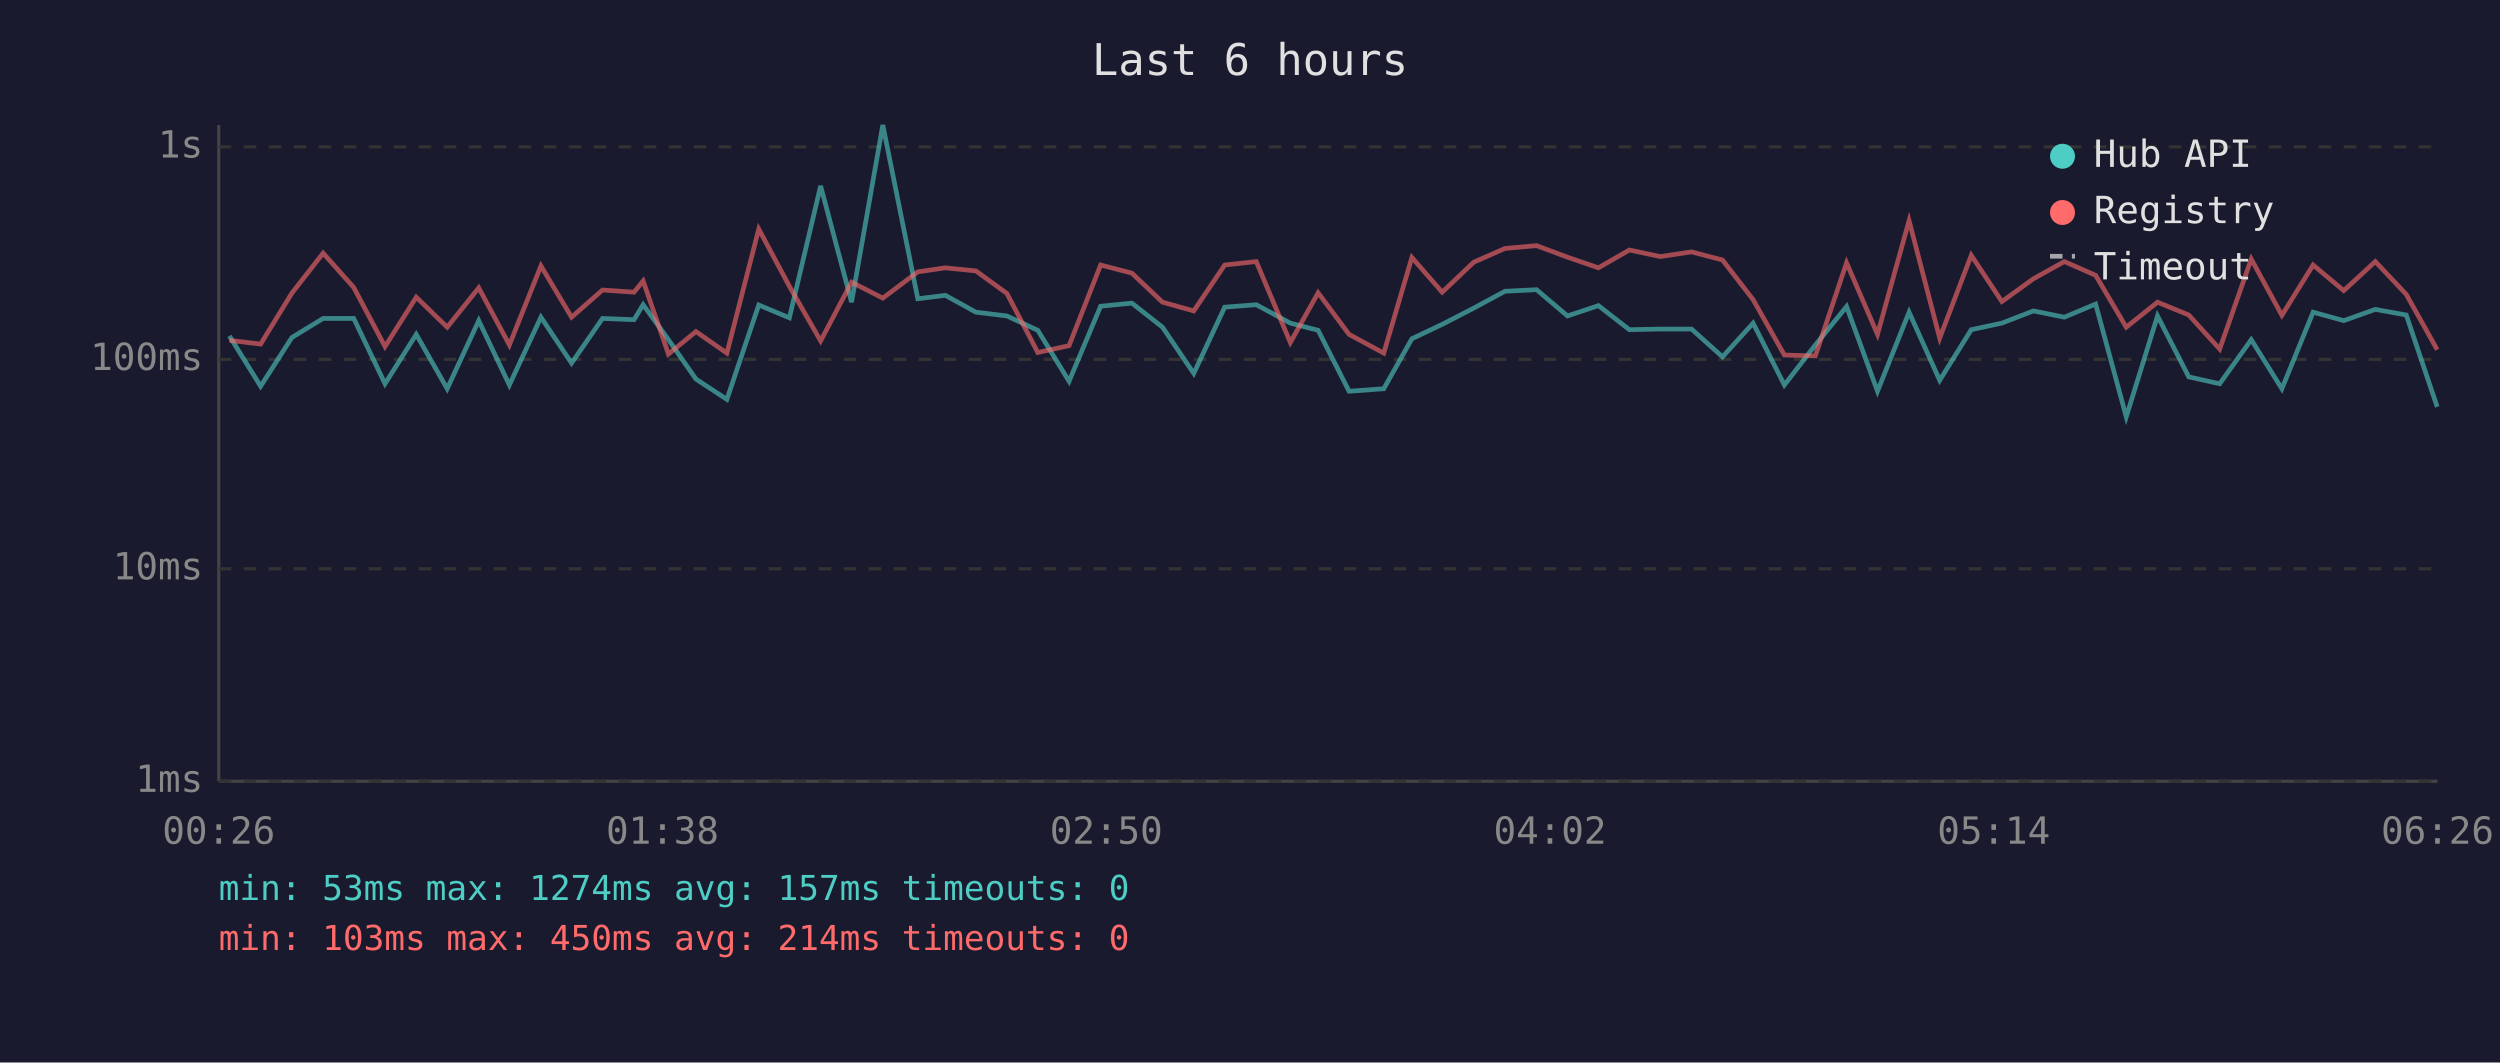
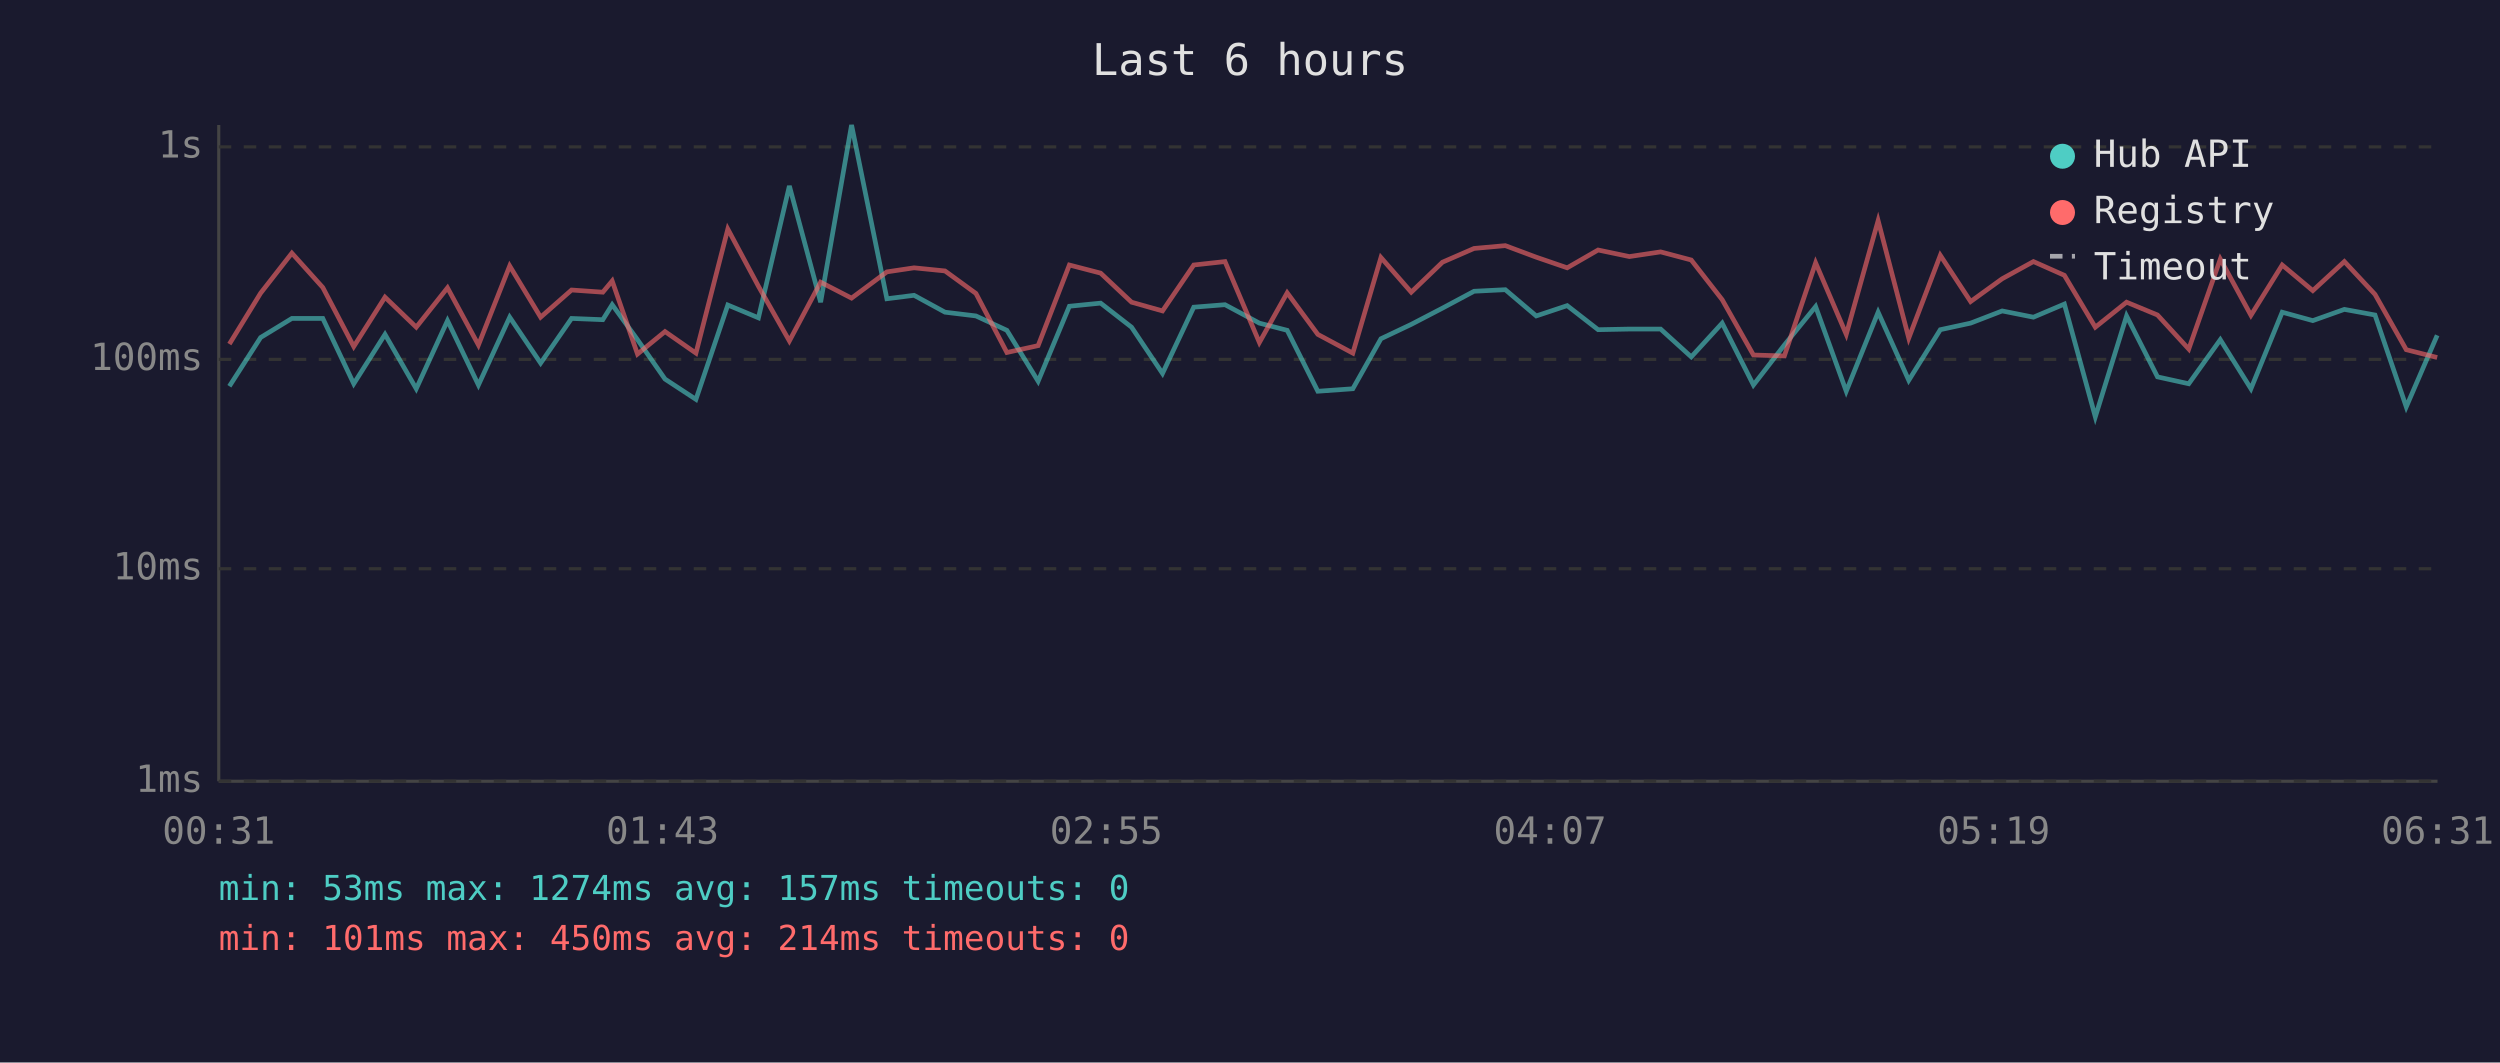
<svg xmlns="http://www.w3.org/2000/svg" viewBox="0 0 800 340" font-family="monospace" font-size="12">
  <rect width="800" height="340" fill="#1a1a2e" />
  <text x="400" y="24" fill="#e0e0e0" font-size="14" text-anchor="middle">Last 6 hours</text>
  <line x1="70" y1="40" x2="70" y2="250" stroke="#444" stroke-width="1" />
  <line x1="70" y1="250" x2="780" y2="250" stroke="#444" stroke-width="1" />
  <line x1="70" y1="250" x2="780" y2="250" stroke="#333" stroke-width="1" stroke-dasharray="4" />
  <text x="65" y="250" fill="#888" text-anchor="end" dominant-baseline="middle">1ms</text>
  <line x1="70" y1="182" x2="780" y2="182" stroke="#333" stroke-width="1" stroke-dasharray="4" />
  <text x="65" y="182" fill="#888" text-anchor="end" dominant-baseline="middle">10ms</text>
  <line x1="70" y1="115" x2="780" y2="115" stroke="#333" stroke-width="1" stroke-dasharray="4" />
  <text x="65" y="115" fill="#888" text-anchor="end" dominant-baseline="middle">100ms</text>
  <line x1="70" y1="47" x2="780" y2="47" stroke="#333" stroke-width="1" stroke-dasharray="4" />
  <text x="65" y="47" fill="#888" text-anchor="end" dominant-baseline="middle">1s</text>
-   <text x="70" y="270" fill="#888" text-anchor="middle">00:26</text>
-   <text x="212" y="270" fill="#888" text-anchor="middle">01:38</text>
-   <text x="354" y="270" fill="#888" text-anchor="middle">02:50</text>
-   <text x="496" y="270" fill="#888" text-anchor="middle">04:02</text>
-   <text x="638" y="270" fill="#888" text-anchor="middle">05:14</text>
-   <text x="780" y="270" fill="#888" text-anchor="middle">06:26</text>
-   <polyline points="73.4,107.5 83.4,123.6 93.4,108.0 103.4,101.9 113.2,101.9 123.2,122.8 133.2,107.0 143.1,124.4 153.2,102.6 163.0,123.2 173.1,101.5 182.9,116.2 192.8,101.9 202.9,102.3 205.8,97.5 213.9,108.7 222.7,121.3 232.6,127.8 242.8,97.6 252.6,101.7 262.6,59.5 272.5,96.7 282.5,40.0 293.7,95.6 302.5,94.5 312.3,99.9 322.2,101.1 332.1,105.7 342.1,122.0 352.2,98.0 362.2,97.0 372.0,104.7 382.0,119.5 391.9,98.3 402.0,97.5 412.9,103.4 421.8,105.7 431.7,125.2 442.8,124.4 451.8,108.4 461.5,103.8 471.6,98.6 481.6,93.2 491.7,92.7 501.6,101.1 511.5,97.8 521.4,105.5 531.3,105.3 541.3,105.3 551.2,114.2 561.0,103.4 571.0,123.2 580.9,110.4 590.9,98.1 600.8,125.2 610.9,99.9 620.7,121.7 630.8,105.5 640.6,103.4 650.7,99.5 660.6,101.5 670.6,97.3 680.4,133.4 690.4,101.1 700.4,120.6 710.3,122.8 720.4,108.7 730.2,124.4 740.2,99.9 750.0,102.6 760.1,99.0 770.0,100.8 779.9,130.2" fill="none" stroke="#4ecdc4" stroke-width="1.5" opacity="0.6" />
-   <polyline points="73.4,108.9 83.4,110.1 93.4,93.8 103.4,81.0 113.2,92.0 123.2,110.9 133.2,95.1 143.1,104.7 153.2,92.1 163.0,110.4 173.1,85.1 182.9,101.5 192.8,92.8 202.9,93.5 205.8,89.9 213.9,113.3 222.7,106.1 232.6,113.0 242.8,73.3 252.6,91.6 262.6,109.1 272.5,90.3 282.5,95.4 293.7,87.0 302.5,85.7 312.3,86.7 322.2,93.9 332.1,112.8 342.1,110.6 352.2,84.8 362.2,87.4 372.0,96.7 382.0,99.5 391.9,84.8 402.0,83.7 412.9,109.6 421.8,93.7 431.7,107.0 442.8,113.0 451.8,82.4 461.5,93.5 471.6,83.9 481.6,79.5 491.7,78.6 501.6,82.3 511.5,85.7 521.4,80.0 531.3,82.1 541.3,80.6 551.2,83.2 561.0,95.9 571.0,113.6 580.9,113.9 590.9,84.1 600.8,107.0 610.9,70.6 620.7,108.2 630.8,81.7 640.6,96.5 650.7,89.2 660.6,83.7 670.6,88.1 680.4,104.7 690.4,96.7 700.4,100.8 710.3,111.7 720.4,82.9 730.2,100.9 740.2,84.8 750.0,93.0 760.1,83.7 770.0,94.2 779.9,111.9" fill="none" stroke="#ff6b6b" stroke-width="1.5" opacity="0.6" />
+   <text x="70" y="270" fill="#888" text-anchor="middle">00:31</text>
+   <text x="212" y="270" fill="#888" text-anchor="middle">01:43</text>
+   <text x="354" y="270" fill="#888" text-anchor="middle">02:55</text>
+   <text x="496" y="270" fill="#888" text-anchor="middle">04:07</text>
+   <text x="638" y="270" fill="#888" text-anchor="middle">05:19</text>
+   <text x="780" y="270" fill="#888" text-anchor="middle">06:31</text>
+   <polyline points="73.4,123.6 83.4,108.0 93.4,101.9 103.3,101.9 113.2,122.8 123.2,107.0 133.2,124.4 143.2,102.6 153.1,123.2 163.1,101.5 173.0,116.2 182.9,101.9 192.9,102.3 195.9,97.5 204.0,108.7 212.8,121.3 222.7,127.8 232.9,97.6 242.7,101.7 252.6,59.5 262.6,96.7 272.5,40.0 283.8,95.6 292.5,94.5 302.4,99.9 312.3,101.1 322.2,105.7 332.2,122.0 342.2,98.0 352.2,97.0 362.1,104.7 372.0,119.5 382.0,98.3 392.0,97.5 403.0,103.4 411.9,105.7 421.7,125.2 432.9,124.4 441.9,108.4 451.6,103.8 461.6,98.6 471.7,93.2 481.7,92.7 491.6,101.1 501.5,97.8 511.4,105.5 521.4,105.3 531.4,105.3 541.2,114.2 551.1,103.4 561.1,123.2 571.0,110.4 581.0,98.1 590.8,125.2 601.0,99.9 610.8,121.7 620.9,105.5 630.6,103.4 640.7,99.5 650.7,101.5 660.6,97.3 670.5,133.4 680.5,101.1 690.4,120.6 700.4,122.8 710.5,108.7 720.3,124.4 730.3,99.9 740.1,102.6 750.2,99.0 760.0,100.8 770.0,130.2 779.9,107.3" fill="none" stroke="#4ecdc4" stroke-width="1.5" opacity="0.6" />
+   <polyline points="73.4,110.1 83.4,93.8 93.4,81.0 103.3,92.0 113.2,110.9 123.2,95.1 133.2,104.7 143.2,92.1 153.1,110.4 163.1,85.1 173.0,101.5 182.9,92.8 192.9,93.5 195.9,89.9 204.0,113.3 212.8,106.1 222.7,113.0 232.9,73.3 242.7,91.6 252.6,109.1 262.6,90.3 272.5,95.4 283.8,87.0 292.5,85.7 302.4,86.7 312.3,93.9 322.2,112.8 332.2,110.6 342.2,84.8 352.2,87.4 362.1,96.7 372.0,99.5 382.0,84.8 392.0,83.7 403.0,109.6 411.9,93.7 421.7,107.0 432.9,113.0 441.9,82.4 451.6,93.5 461.6,83.9 471.7,79.5 481.7,78.6 491.6,82.3 501.5,85.7 511.4,80.0 521.4,82.1 531.4,80.6 541.2,83.2 551.1,95.9 561.1,113.6 571.0,113.9 581.0,84.1 590.8,107.0 601.0,70.6 610.8,108.2 620.9,81.7 630.6,96.5 640.7,89.2 650.7,83.7 660.6,88.1 670.5,104.7 680.5,96.7 690.4,100.8 700.4,111.7 710.5,82.9 720.3,100.9 730.3,84.8 740.1,93.0 750.2,83.7 760.0,94.2 770.0,111.9 779.9,114.4" fill="none" stroke="#ff6b6b" stroke-width="1.5" opacity="0.6" />
  <circle cx="660" cy="50" r="4" fill="#4ecdc4" />
  <text x="670" y="50" fill="#e0e0e0" dominant-baseline="middle">Hub API</text>
  <circle cx="660" cy="68" r="4" fill="#ff6b6b" />
  <text x="670" y="68" fill="#e0e0e0" dominant-baseline="middle">Registry</text>
  <line x1="656" y1="82" x2="664" y2="82" stroke="#e0e0e0" stroke-width="1.5" stroke-dasharray="4,3" opacity="0.7" />
  <text x="670" y="86" fill="#e0e0e0" dominant-baseline="middle">Timeout</text>
  <text x="70" y="288" fill="#4ecdc4" font-size="11">min: 53ms  max: 1274ms  avg: 157ms  timeouts: 0</text>
-   <text x="70" y="304" fill="#ff6b6b" font-size="11">min: 103ms  max: 450ms  avg: 214ms  timeouts: 0</text>
+   <text x="70" y="304" fill="#ff6b6b" font-size="11">min: 101ms  max: 450ms  avg: 214ms  timeouts: 0</text>
</svg>
